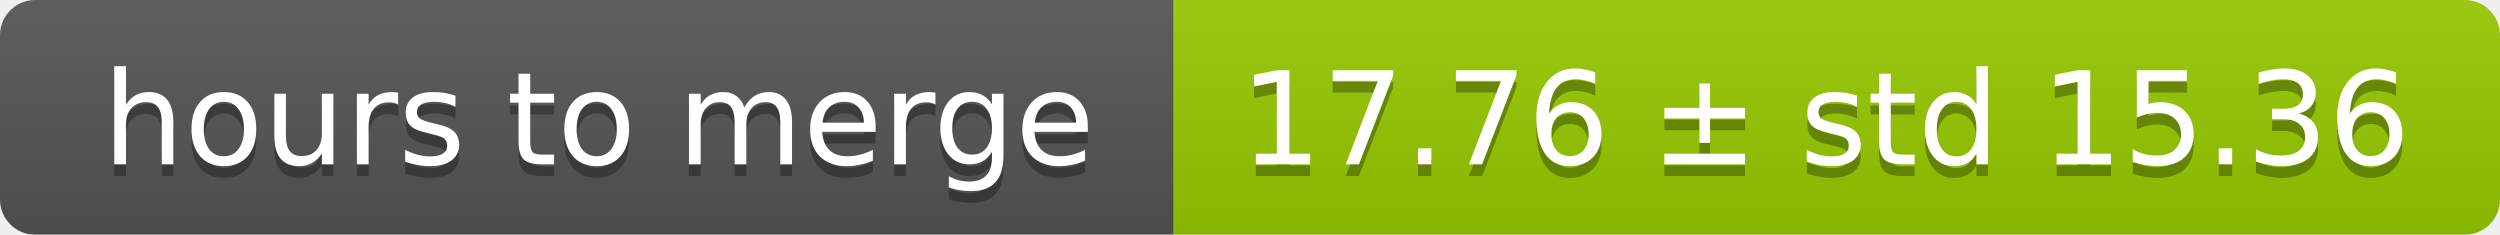
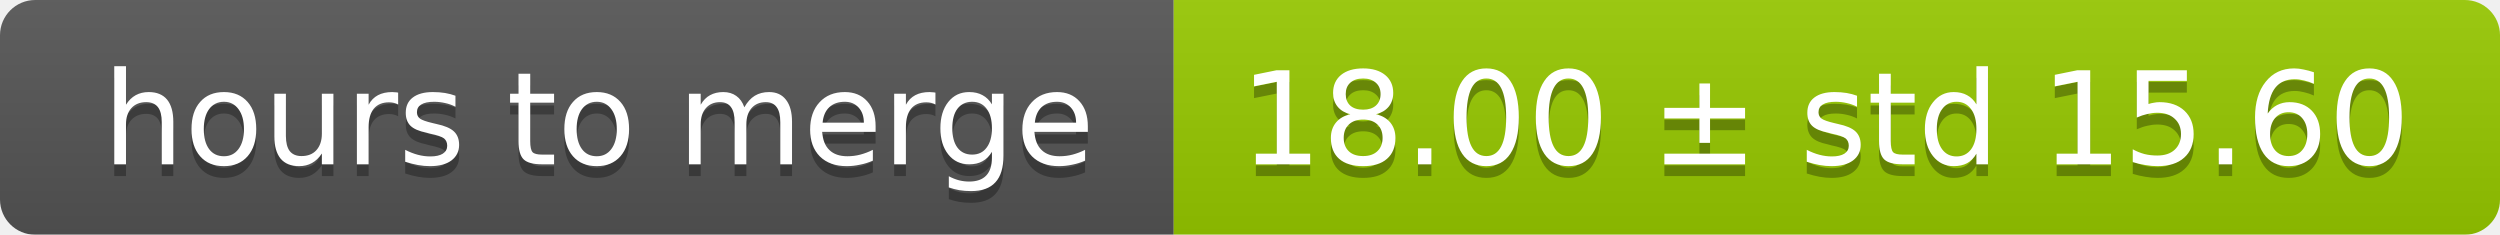
<svg xmlns="http://www.w3.org/2000/svg" width="213" height="20">
  <linearGradient id="smooth" x2="0" y2="100%">
    <stop offset="0" stop-color="#bbb" stop-opacity=".1" />
    <stop offset="1" stop-opacity=".1" />
  </linearGradient>
  <mask id="round">
    <rect width="213" height="20" rx="3" fill="#fff" />
  </mask>
  <g mask="url(#round)">
    <rect width="100" height="20" fill="#555" />
    <rect x="100" width="113" height="20" fill="#97ca00" />
    <rect width="213" height="20" fill="url(#smooth)" />
  </g>
  <g fill="#fff" text-anchor="middle" font-family="DejaVu Sans,Verdana,Geneva,sans-serif" font-size="11">
    <text x="51" y="15" fill="#010101" fill-opacity=".3">hours to merge</text>
    <text x="51" y="14">hours to merge</text>
-     <text x="155.5" y="15" fill="#010101" fill-opacity=".3">17.76 ± std 15.36</text>
-     <text x="155.5" y="14">17.76 ± std 15.36</text>
+     <text x="155.5" y="15" fill="#010101" fill-opacity=".3">18.00 ± std 15.60</text>
+     <text x="155.5" y="14">18.00 ± std 15.60</text>
  </g>
</svg>
